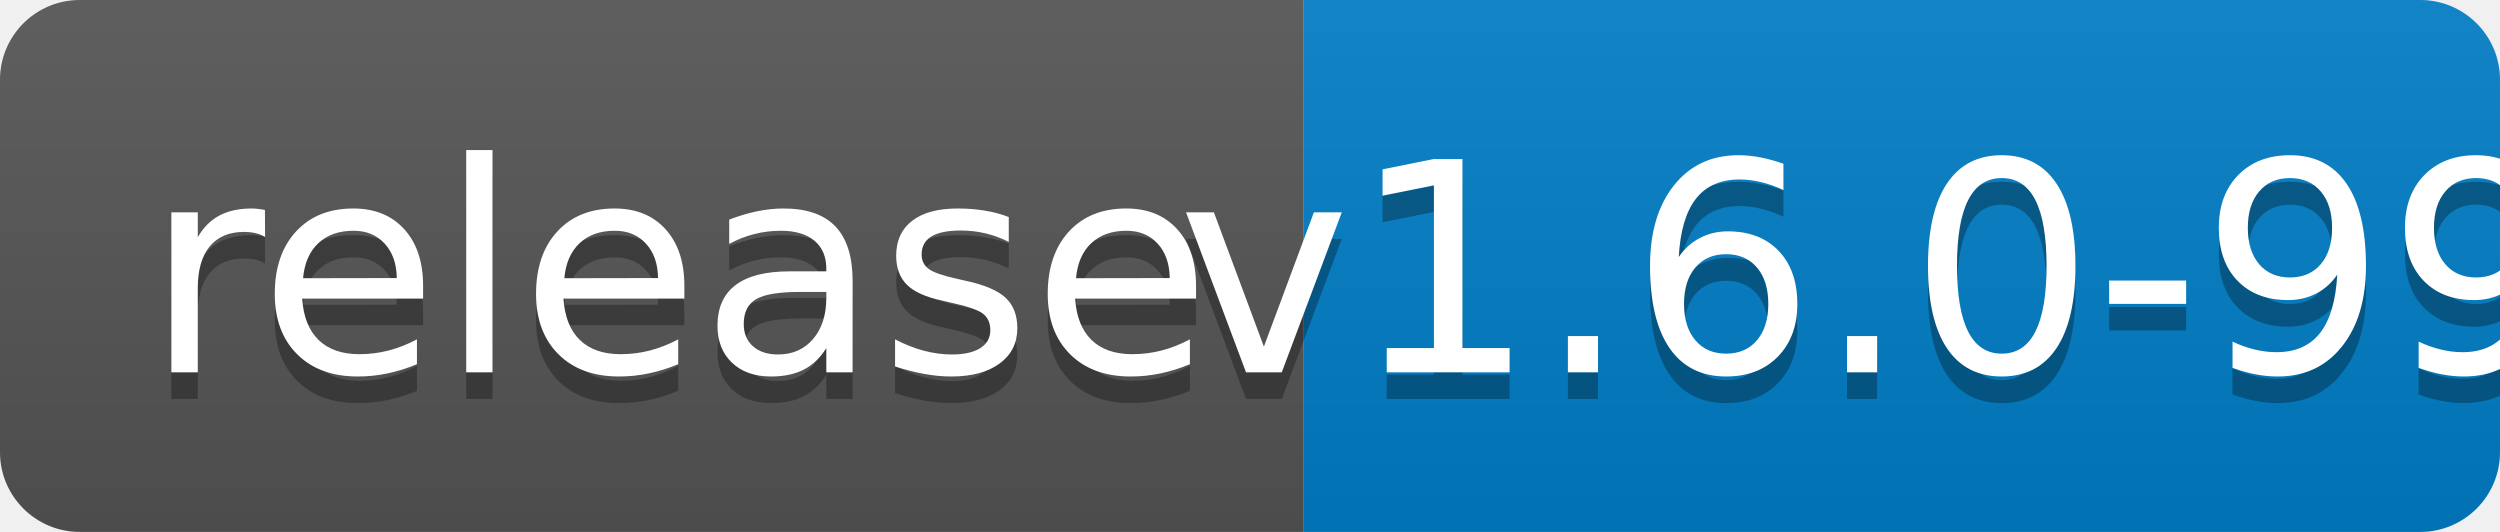
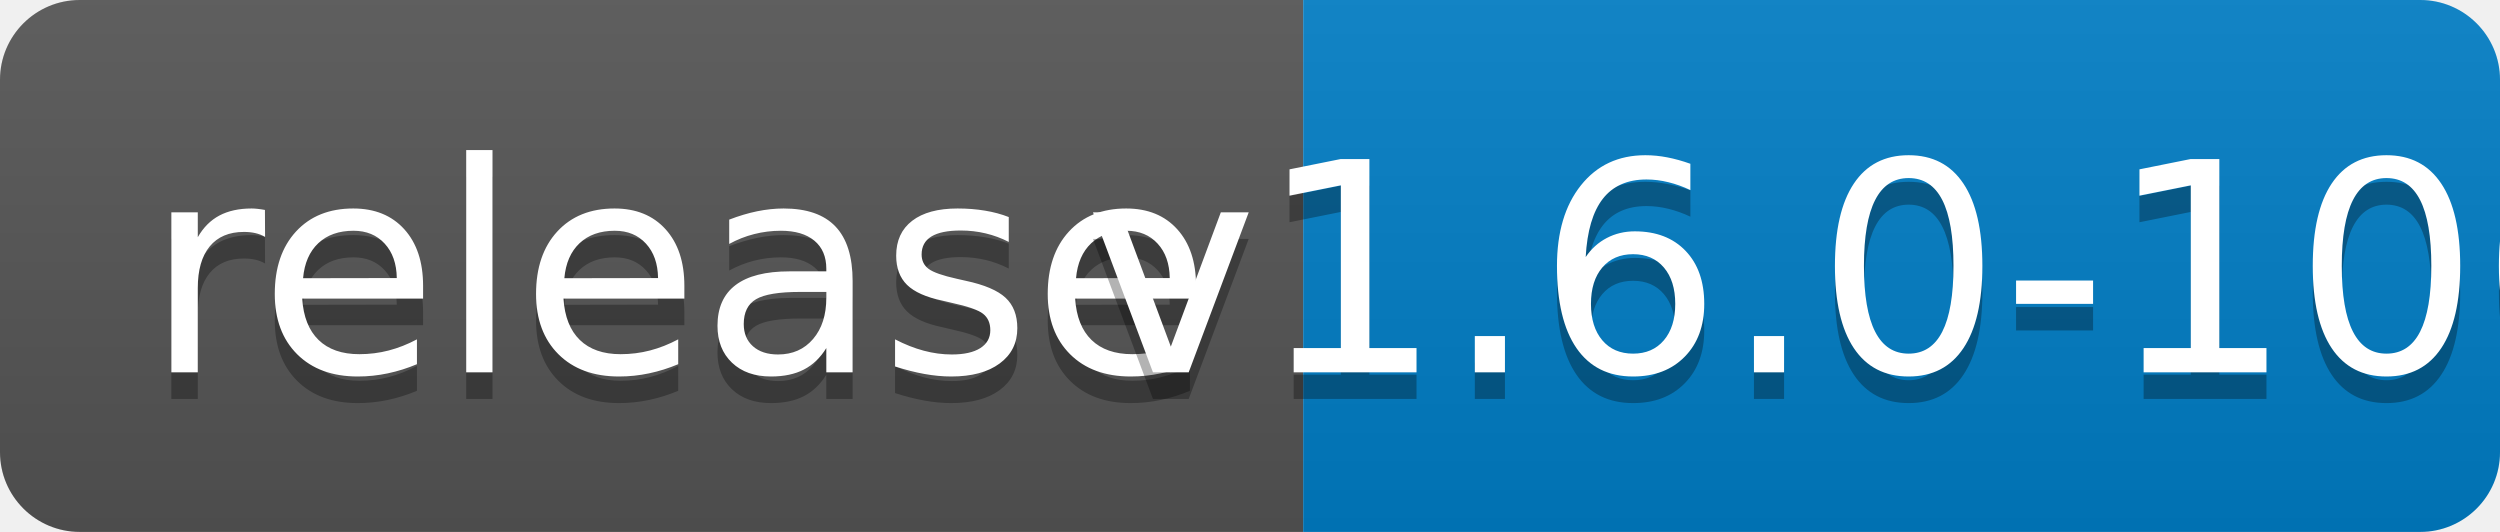
<svg xmlns="http://www.w3.org/2000/svg" width="94" height="20">
  <linearGradient id="b" x2="0" y2="100%">
    <stop offset="0" stop-color="#bbb" stop-opacity=".1" />
    <stop offset="1" stop-opacity=".1" />
  </linearGradient>
  <clipPath id="a">
    <rect width="94" height="20" rx="3" fill="#fff" />
  </clipPath>
  <g clip-path="url(#a)">
    <path fill="#555" d="M0 0h49v20H0z" />
    <path fill="#007ec6" d="M49 0h45v20H49z" />
    <path fill="url(#b)" d="M0 0h94v20H0z" />
  </g>
  <g fill="#fff" text-anchor="middle" font-family="DejaVu Sans,Verdana,Geneva,sans-serif" font-size="110">
    <text x="255" y="150" fill="#010101" fill-opacity=".3" transform="scale(.1)" textLength="390">release</text>
    <text x="255" y="140" transform="scale(.1)" textLength="390">release</text>
-     <text x="705" y="150" fill="#010101" fill-opacity=".3" transform="scale(.1)" textLength="350">v1.6.0-99</text>
-     <text x="705" y="140" transform="scale(.1)" textLength="350">v1.6.0-99</text>
+     <text x="705" y="150" fill="#010101" fill-opacity=".3" transform="scale(.1)" textLength="350">v1.6.0-100</text>
+     <text x="705" y="140" transform="scale(.1)" textLength="350">v1.6.0-100</text>
  </g>
</svg>
